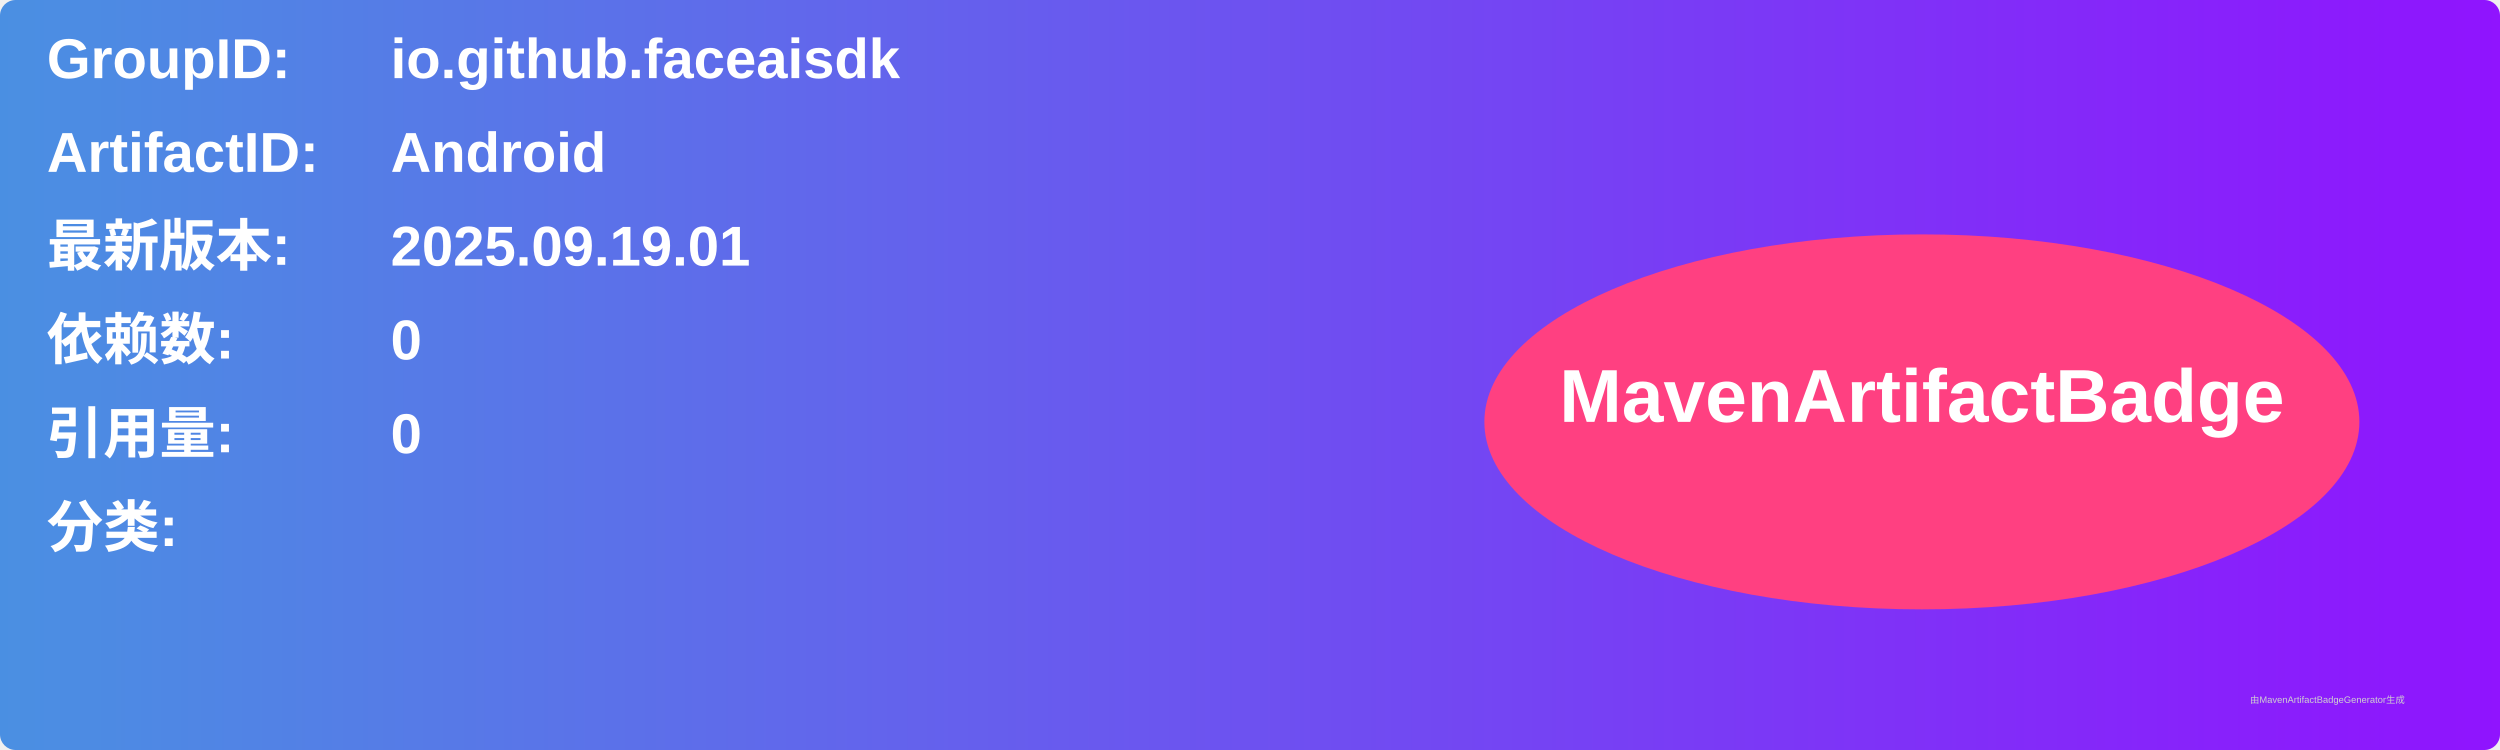
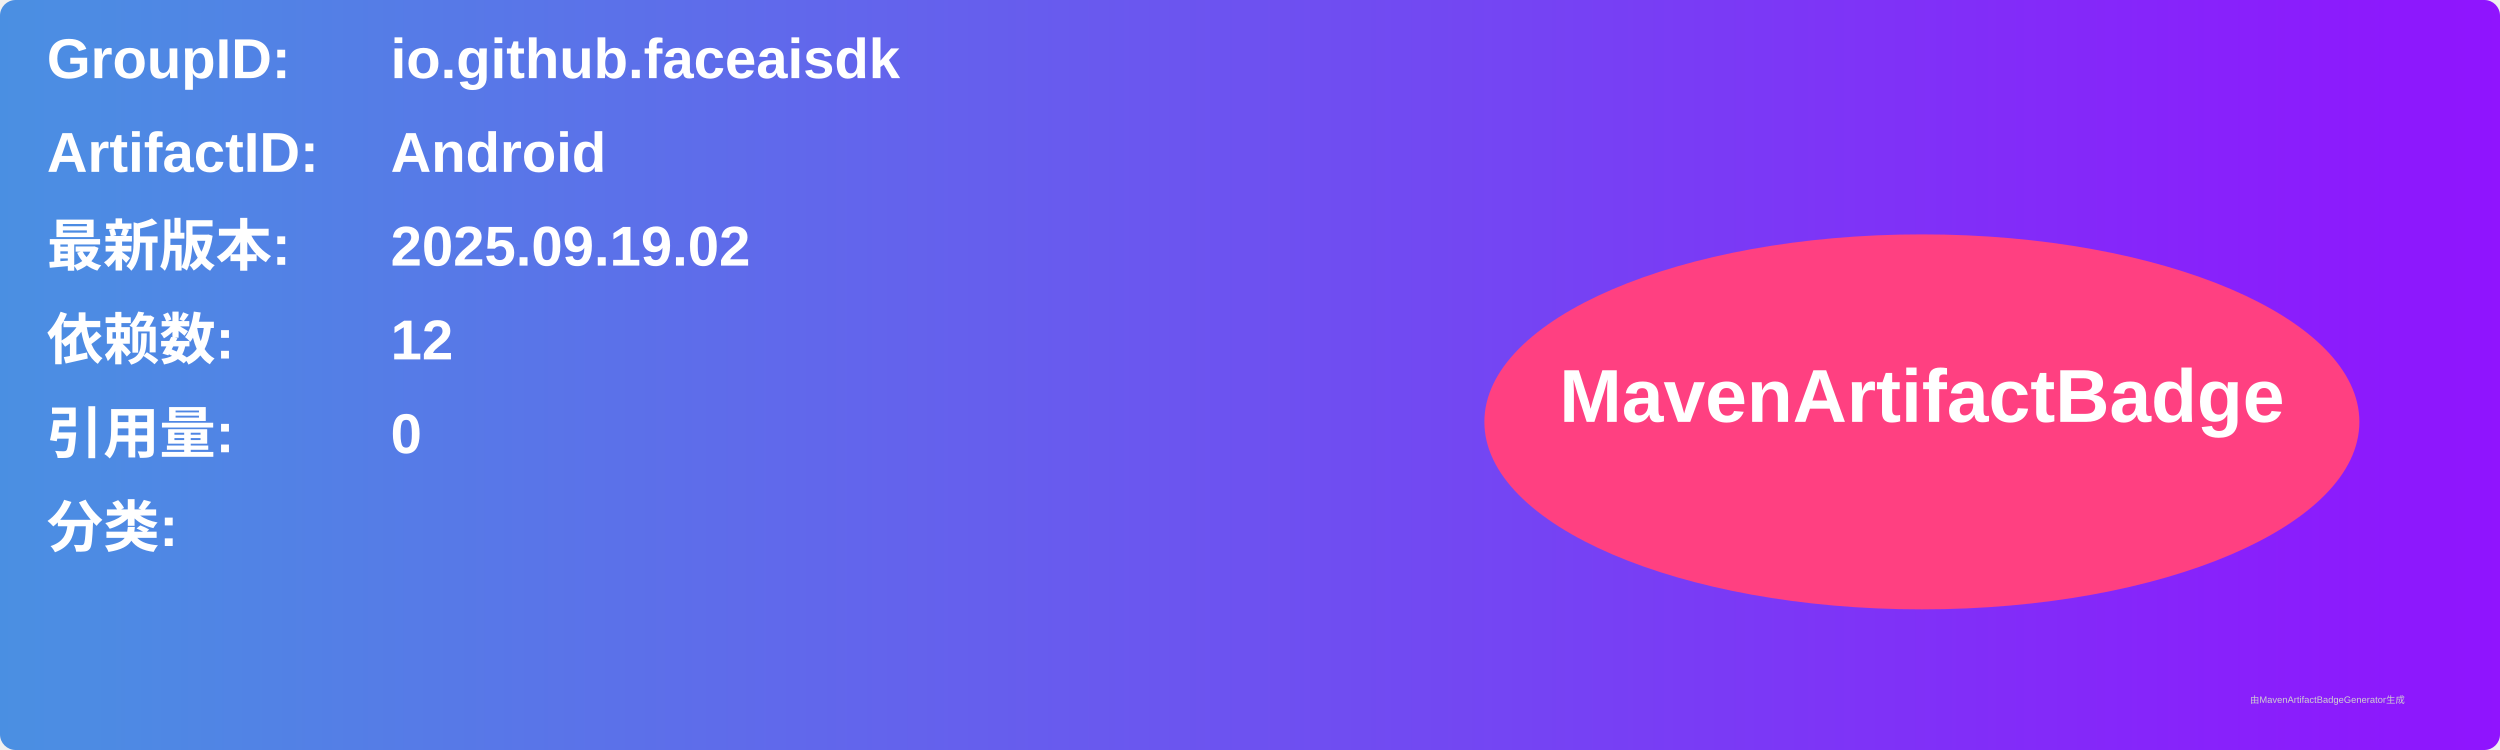
<svg xmlns="http://www.w3.org/2000/svg" width="800" height="240" viewBox="0 0 800 240">
  <linearGradient id="grad" x1="0%" y1="0%" x2="100%" y2="0%">
    <stop offset="0%" stop-color="#4a90e2" />
    <stop offset="100%" stop-color="#9013fe" />
  </linearGradient>
  <rect width="100%" height="100%" rx="5" ry="5" fill="url(#grad)" />
  <g transform="translate(15, 15)">
    <text x="0" y="10" font-family="Arial" font-size="18" fill="white" font-weight="bold" width="260">GroupID:</text>
    <text x="110" y="10" font-family="Arial" font-size="18" fill="white" font-weight="bold" width="460">io.github.faceaisdk</text>
    <text x="0" y="40" font-family="Arial" font-size="18" fill="white" font-weight="bold" width="260">ArtifactID:</text>
    <text x="110" y="40" font-family="Arial" font-size="18" fill="white" font-weight="bold" width="460">Android</text>
    <text x="0" y="70" font-family="Arial" font-size="18" fill="white" font-weight="bold">最新版本:</text>
    <text x="110" y="70" font-family="Arial" font-size="18" fill="white" font-weight="bold">
-       <tspan font-weight="bold">2025.09.19.01</tspan>
+       <tspan font-weight="bold">2025.09.19.02</tspan>
    </text>
    <text x="0" y="100" font-family="Arial" font-size="18" fill="white" font-weight="bold">依赖数: </text>
    <text x="110" y="100" font-family="Arial" font-size="18" fill="white">
-       <tspan font-weight="bold">0</tspan>
+       <tspan font-weight="bold">12</tspan>
    </text>
    <text x="0" y="130" font-family="Arial" font-size="18" fill="white" font-weight="bold">引用量: </text>
    <text x="110" y="130" font-family="Arial" font-size="18" fill="white">
      <tspan font-weight="bold">0</tspan>
    </text>
    <text x="0" y="160" font-family="Arial" font-size="18" fill="white" font-weight="bold">分类:</text>
    <text x="10" y="190" font-family="Arial" font-size="10" fill="white">
      <tspan font-weight="bold" />
    </text>
    <ellipse cx="600" cy="120" rx="140" ry="60" fill="#ff4081" />
    <text x="600" y="120" text-anchor="middle" font-family="Arial" font-size="24" fill="white" font-weight="bold">MavenArtifactBadge</text>
  </g>
  <text x="720" y="225" font-family="Arial" font-size="3" fill="#d0d0d0">由MavenArtifactBadgeGenerator生成</text>
</svg>
